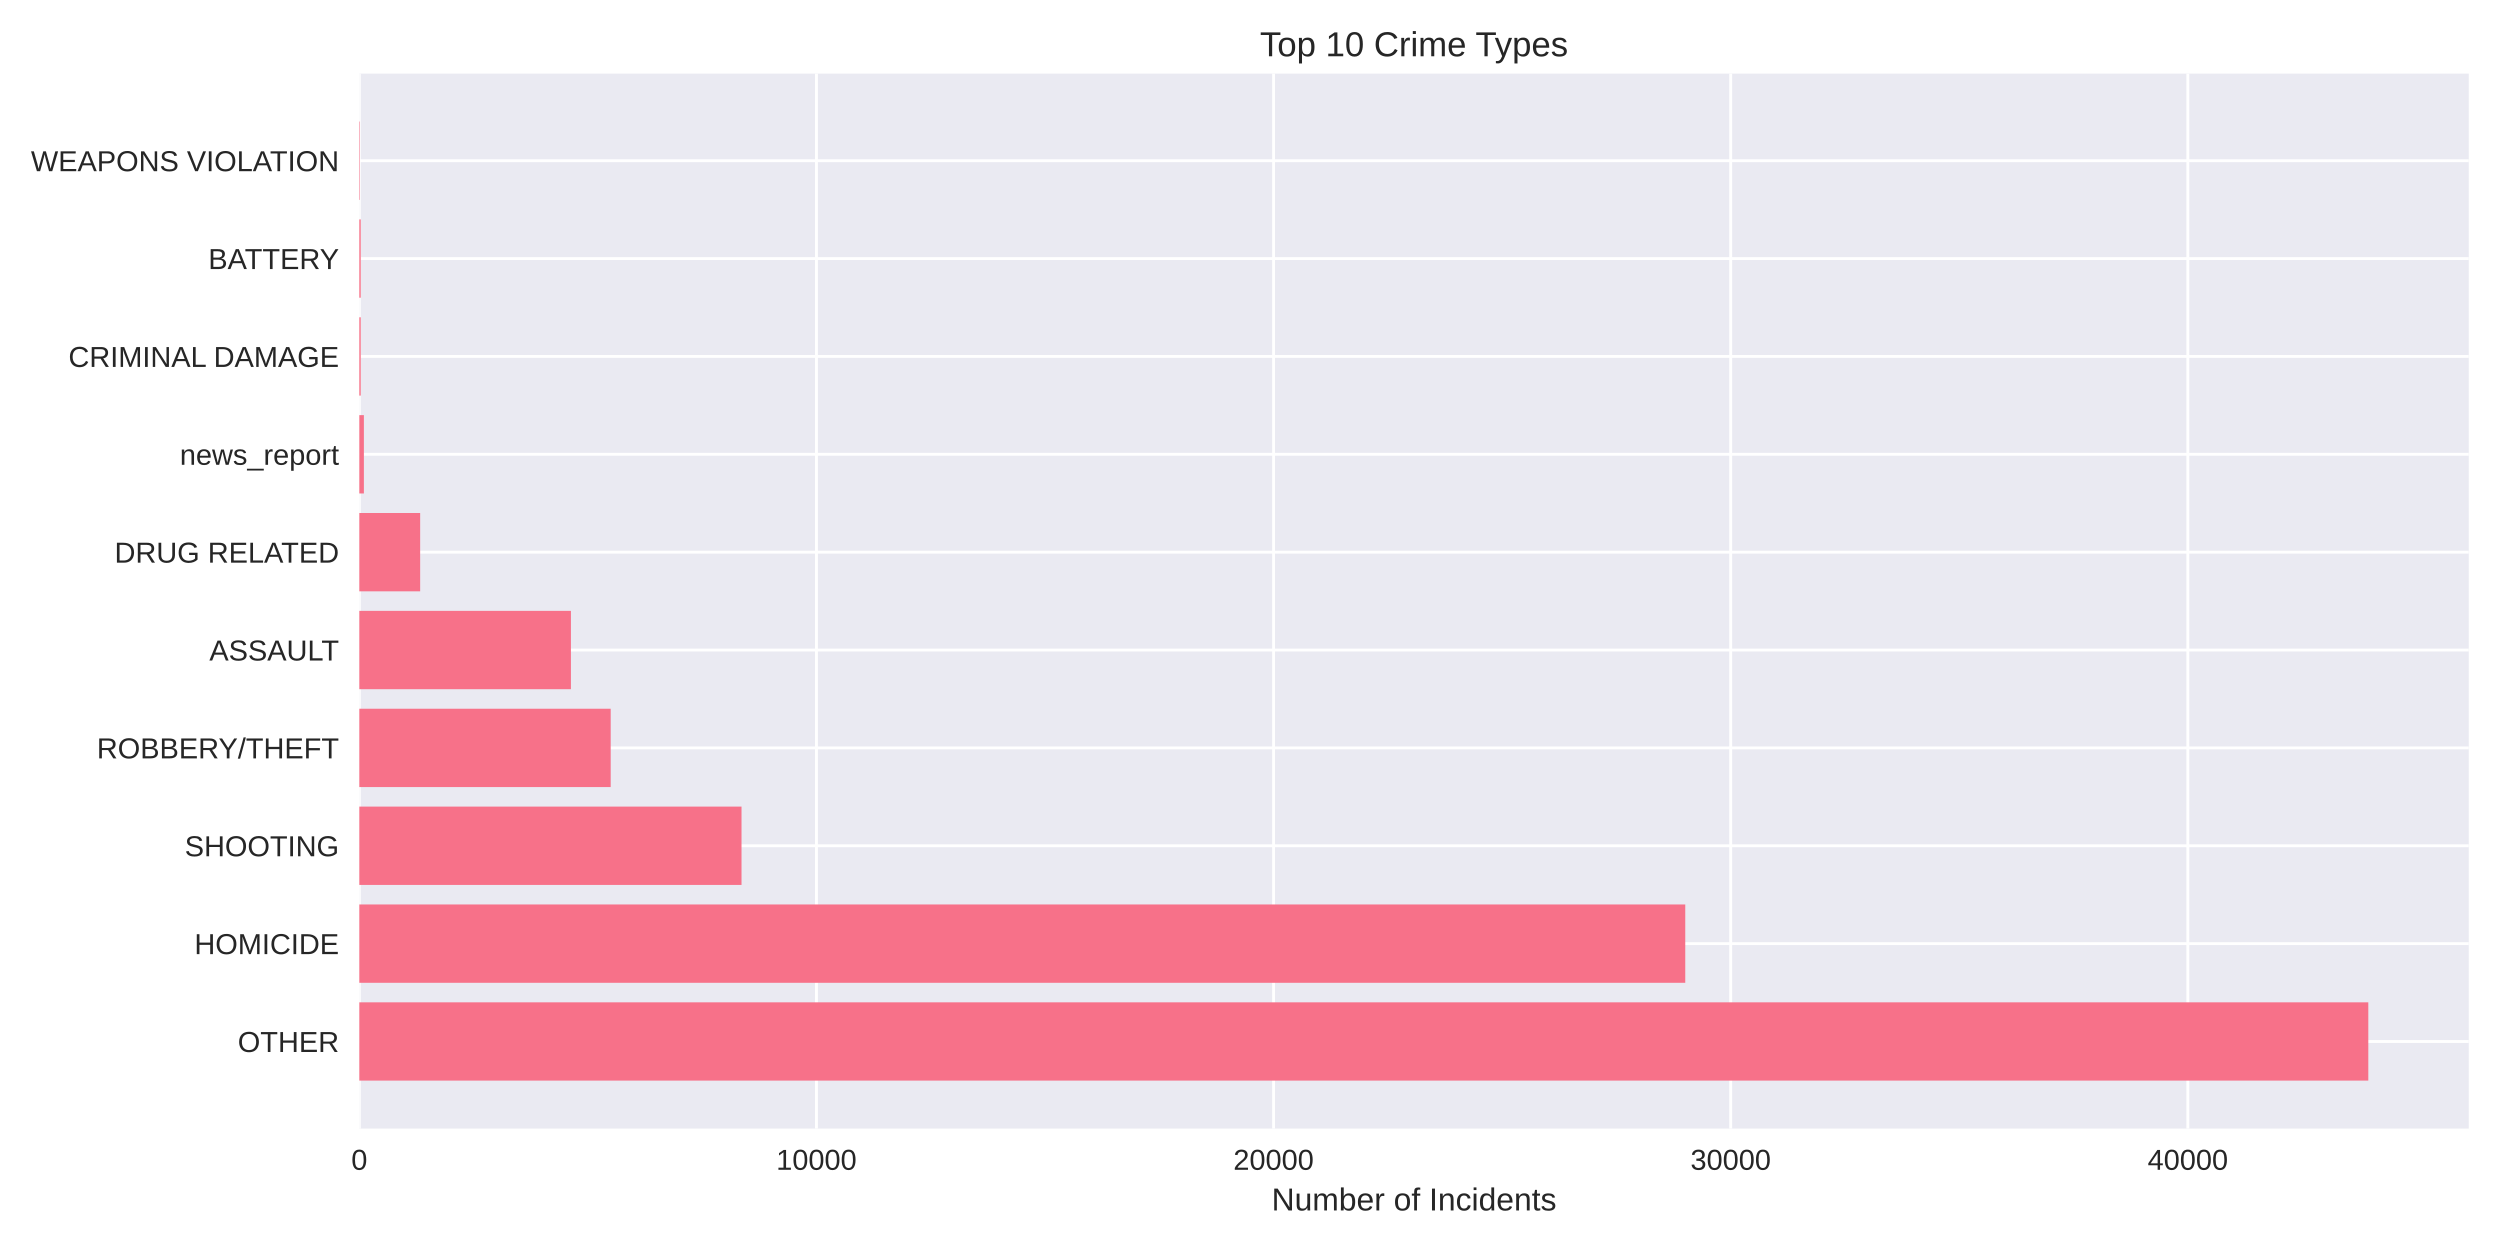
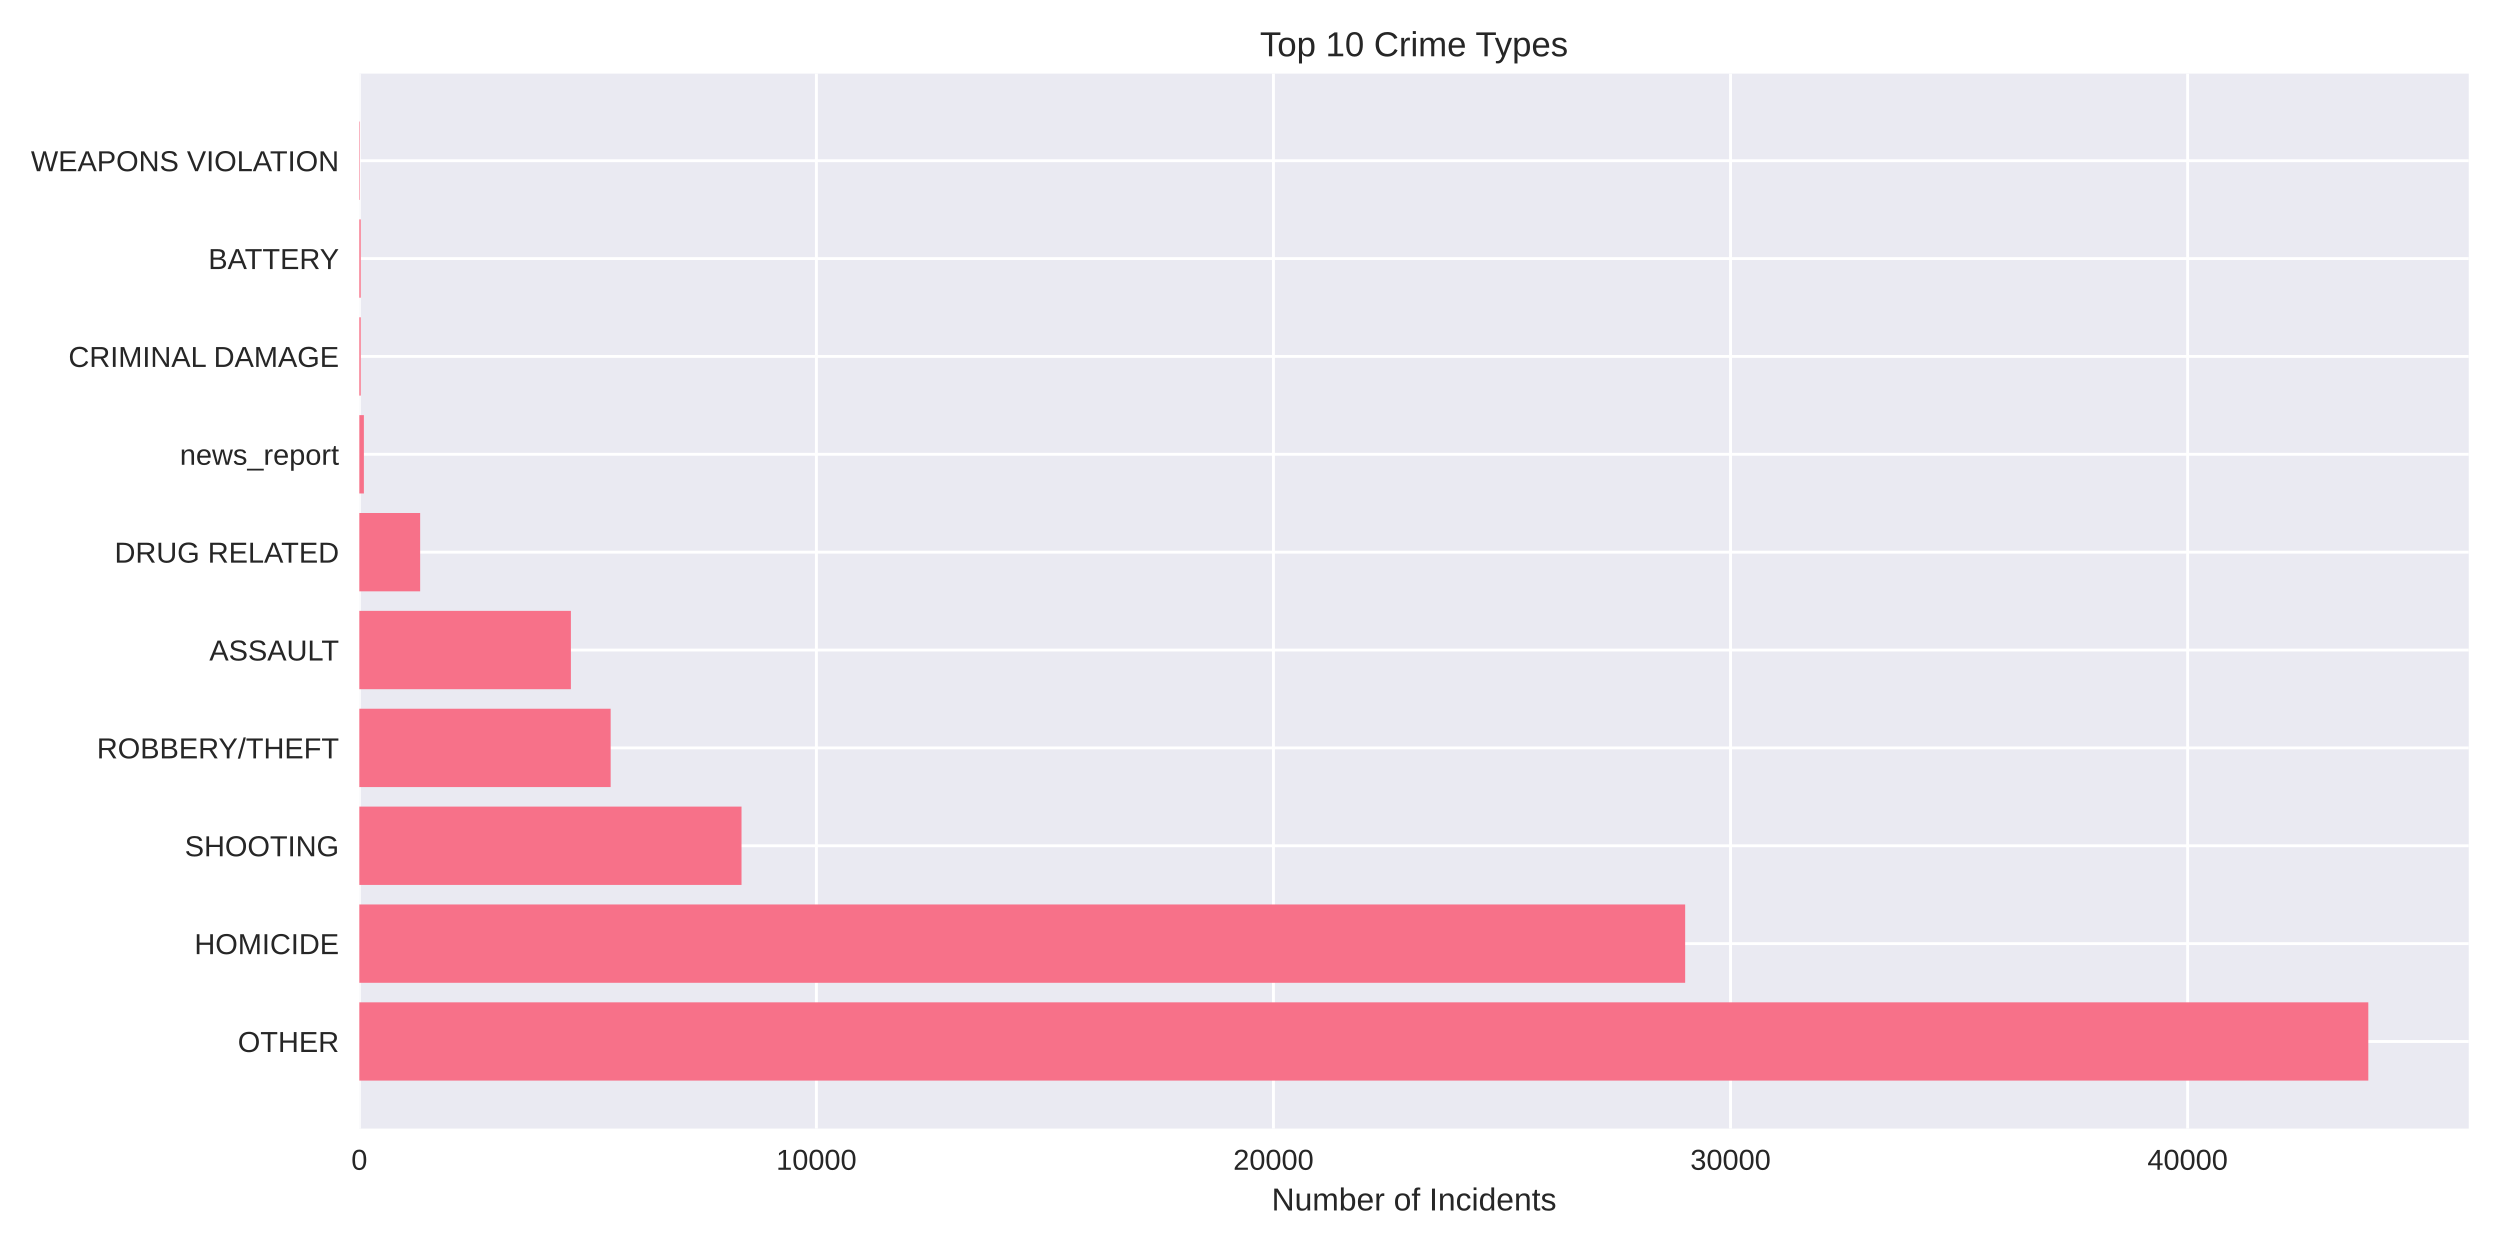
<svg xmlns="http://www.w3.org/2000/svg" width="864pt" height="432pt" viewBox="0 0 864 432" version="1.1">
  <defs>
    <style type="text/css">*{stroke-linejoin: round; stroke-linecap: butt}</style>
  </defs>
  <g id="figure_1">
    <g id="patch_1">
      <path d="M 0 432  L 864 432  L 864 0  L 0 0  z " style="fill: #ffffff" />
    </g>
    <g id="axes_1">
      <g id="patch_2">
        <path d="M 124.18 390.04  L 853.2 390.04  L 853.2 25.44  L 124.18 25.44  z " style="fill: #eaeaf2" />
      </g>
      <g id="matplotlib.axis_1">
        <g id="xtick_1">
          <g id="line2d_1">
-             <path d="M 124.18 390.04  L 124.18 25.44  " clip-path="url(#p8508ee8ab0)" style="fill: none; stroke: #ffffff; stroke-linecap: round" />
+             <path d="M 124.18 390.04  L 124.18 25.44  " clip-path="url(#p8df1140860)" style="fill: none; stroke: #ffffff; stroke-linecap: round" />
          </g>
          <g id="line2d_2" />
          <g id="text_1">
            <text style="fill: #262626; font: 10px 'Arial', 'Liberation Sans', 'DejaVu Sans', 'Bitstream Vera Sans', sans-serif; text-anchor: middle" x="124.18" y="404.287" transform="rotate(-0 124.18 404.2869)">0</text>
          </g>
        </g>
        <g id="xtick_2">
          <g id="line2d_3">
-             <path d="M 282.163 390.04  L 282.163 25.44  " clip-path="url(#p8508ee8ab0)" style="fill: none; stroke: #ffffff; stroke-linecap: round" />
+             <path d="M 282.145 390.04  L 282.145 25.44  " clip-path="url(#p8df1140860)" style="fill: none; stroke: #ffffff; stroke-linecap: round" />
          </g>
          <g id="line2d_4" />
          <g id="text_2">
-             <text style="fill: #262626; font: 10px 'Arial', 'Liberation Sans', 'DejaVu Sans', 'Bitstream Vera Sans', sans-serif; text-anchor: middle" x="282.163" y="404.287" transform="rotate(-0 282.1632 404.2869)">10000</text>
+             <text style="fill: #262626; font: 10px 'Arial', 'Liberation Sans', 'DejaVu Sans', 'Bitstream Vera Sans', sans-serif; text-anchor: middle" x="282.145" y="404.287" transform="rotate(-0 282.1453 404.2869)">10000</text>
          </g>
        </g>
        <g id="xtick_3">
          <g id="line2d_5">
-             <path d="M 440.146 390.04  L 440.146 25.44  " clip-path="url(#p8508ee8ab0)" style="fill: none; stroke: #ffffff; stroke-linecap: round" />
+             <path d="M 440.111 390.04  L 440.111 25.44  " clip-path="url(#p8df1140860)" style="fill: none; stroke: #ffffff; stroke-linecap: round" />
          </g>
          <g id="line2d_6" />
          <g id="text_3">
-             <text style="fill: #262626; font: 10px 'Arial', 'Liberation Sans', 'DejaVu Sans', 'Bitstream Vera Sans', sans-serif; text-anchor: middle" x="440.146" y="404.287" transform="rotate(-0 440.1465 404.2869)">20000</text>
+             <text style="fill: #262626; font: 10px 'Arial', 'Liberation Sans', 'DejaVu Sans', 'Bitstream Vera Sans', sans-serif; text-anchor: middle" x="440.111" y="404.287" transform="rotate(-0 440.1105 404.2869)">20000</text>
          </g>
        </g>
        <g id="xtick_4">
          <g id="line2d_7">
-             <path d="M 598.13 390.04  L 598.13 25.44  " clip-path="url(#p8508ee8ab0)" style="fill: none; stroke: #ffffff; stroke-linecap: round" />
+             <path d="M 598.076 390.04  L 598.076 25.44  " clip-path="url(#p8df1140860)" style="fill: none; stroke: #ffffff; stroke-linecap: round" />
          </g>
          <g id="line2d_8" />
          <g id="text_4">
-             <text style="fill: #262626; font: 10px 'Arial', 'Liberation Sans', 'DejaVu Sans', 'Bitstream Vera Sans', sans-serif; text-anchor: middle" x="598.13" y="404.287" transform="rotate(-0 598.1297 404.2869)">30000</text>
+             <text style="fill: #262626; font: 10px 'Arial', 'Liberation Sans', 'DejaVu Sans', 'Bitstream Vera Sans', sans-serif; text-anchor: middle" x="598.076" y="404.287" transform="rotate(-0 598.0758 404.2869)">30000</text>
          </g>
        </g>
        <g id="xtick_5">
          <g id="line2d_9">
-             <path d="M 756.113 390.04  L 756.113 25.44  " clip-path="url(#p8508ee8ab0)" style="fill: none; stroke: #ffffff; stroke-linecap: round" />
+             <path d="M 756.041 390.04  L 756.041 25.44  " clip-path="url(#p8df1140860)" style="fill: none; stroke: #ffffff; stroke-linecap: round" />
          </g>
          <g id="line2d_10" />
          <g id="text_5">
-             <text style="fill: #262626; font: 10px 'Arial', 'Liberation Sans', 'DejaVu Sans', 'Bitstream Vera Sans', sans-serif; text-anchor: middle" x="756.113" y="404.287" transform="rotate(-0 756.113 404.2869)">40000</text>
+             <text style="fill: #262626; font: 10px 'Arial', 'Liberation Sans', 'DejaVu Sans', 'Bitstream Vera Sans', sans-serif; text-anchor: middle" x="756.041" y="404.287" transform="rotate(-0 756.0411 404.2869)">40000</text>
          </g>
        </g>
        <g id="text_6">
          <text style="fill: #262626; font: 11px 'Arial', 'Liberation Sans', 'DejaVu Sans', 'Bitstream Vera Sans', sans-serif; text-anchor: middle" x="488.69" y="418.333" transform="rotate(-0 488.69 418.3334)">Number of Incidents</text>
        </g>
      </g>
      <g id="matplotlib.axis_2">
        <g id="ytick_1">
          <g id="line2d_11">
-             <path d="M 124.18 359.939  L 853.2 359.939  " clip-path="url(#p8508ee8ab0)" style="fill: none; stroke: #ffffff; stroke-linecap: round" />
+             <path d="M 124.18 359.939  L 853.2 359.939  " clip-path="url(#p8df1140860)" style="fill: none; stroke: #ffffff; stroke-linecap: round" />
          </g>
          <g id="line2d_12" />
          <g id="text_7">
            <text style="fill: #262626; font: 10px 'Arial', 'Liberation Sans', 'DejaVu Sans', 'Bitstream Vera Sans', sans-serif; text-anchor: end" x="117.18" y="363.562" transform="rotate(-0 117.18 363.562)">OTHER</text>
          </g>
        </g>
        <g id="ytick_2">
          <g id="line2d_13">
-             <path d="M 124.18 326.117  L 853.2 326.117  " clip-path="url(#p8508ee8ab0)" style="fill: none; stroke: #ffffff; stroke-linecap: round" />
+             <path d="M 124.18 326.117  L 853.2 326.117  " clip-path="url(#p8df1140860)" style="fill: none; stroke: #ffffff; stroke-linecap: round" />
          </g>
          <g id="line2d_14" />
          <g id="text_8">
            <text style="fill: #262626; font: 10px 'Arial', 'Liberation Sans', 'DejaVu Sans', 'Bitstream Vera Sans', sans-serif; text-anchor: end" x="117.18" y="329.74" transform="rotate(-0 117.18 329.7401)">HOMICIDE</text>
          </g>
        </g>
        <g id="ytick_3">
          <g id="line2d_15">
-             <path d="M 124.18 292.295  L 853.2 292.295  " clip-path="url(#p8508ee8ab0)" style="fill: none; stroke: #ffffff; stroke-linecap: round" />
+             <path d="M 124.18 292.295  L 853.2 292.295  " clip-path="url(#p8df1140860)" style="fill: none; stroke: #ffffff; stroke-linecap: round" />
          </g>
          <g id="line2d_16" />
          <g id="text_9">
            <text style="fill: #262626; font: 10px 'Arial', 'Liberation Sans', 'DejaVu Sans', 'Bitstream Vera Sans', sans-serif; text-anchor: end" x="117.18" y="295.918" transform="rotate(-0 117.18 295.9182)">SHOOTING</text>
          </g>
        </g>
        <g id="ytick_4">
          <g id="line2d_17">
-             <path d="M 124.18 258.473  L 853.2 258.473  " clip-path="url(#p8508ee8ab0)" style="fill: none; stroke: #ffffff; stroke-linecap: round" />
+             <path d="M 124.18 258.473  L 853.2 258.473  " clip-path="url(#p8df1140860)" style="fill: none; stroke: #ffffff; stroke-linecap: round" />
          </g>
          <g id="line2d_18" />
          <g id="text_10">
            <text style="fill: #262626; font: 10px 'Arial', 'Liberation Sans', 'DejaVu Sans', 'Bitstream Vera Sans', sans-serif; text-anchor: end" x="117.18" y="262.096" transform="rotate(-0 117.18 262.0963)">ROBBERY/THEFT</text>
          </g>
        </g>
        <g id="ytick_5">
          <g id="line2d_19">
-             <path d="M 124.18 224.651  L 853.2 224.651  " clip-path="url(#p8508ee8ab0)" style="fill: none; stroke: #ffffff; stroke-linecap: round" />
+             <path d="M 124.18 224.651  L 853.2 224.651  " clip-path="url(#p8df1140860)" style="fill: none; stroke: #ffffff; stroke-linecap: round" />
          </g>
          <g id="line2d_20" />
          <g id="text_11">
            <text style="fill: #262626; font: 10px 'Arial', 'Liberation Sans', 'DejaVu Sans', 'Bitstream Vera Sans', sans-serif; text-anchor: end" x="117.18" y="228.274" transform="rotate(-0 117.18 228.2744)">ASSAULT</text>
          </g>
        </g>
        <g id="ytick_6">
          <g id="line2d_21">
-             <path d="M 124.18 190.829  L 853.2 190.829  " clip-path="url(#p8508ee8ab0)" style="fill: none; stroke: #ffffff; stroke-linecap: round" />
+             <path d="M 124.18 190.829  L 853.2 190.829  " clip-path="url(#p8df1140860)" style="fill: none; stroke: #ffffff; stroke-linecap: round" />
          </g>
          <g id="line2d_22" />
          <g id="text_12">
            <text style="fill: #262626; font: 10px 'Arial', 'Liberation Sans', 'DejaVu Sans', 'Bitstream Vera Sans', sans-serif; text-anchor: end" x="117.18" y="194.452" transform="rotate(-0 117.18 194.4525)">DRUG RELATED</text>
          </g>
        </g>
        <g id="ytick_7">
          <g id="line2d_23">
-             <path d="M 124.18 157.007  L 853.2 157.007  " clip-path="url(#p8508ee8ab0)" style="fill: none; stroke: #ffffff; stroke-linecap: round" />
+             <path d="M 124.18 157.007  L 853.2 157.007  " clip-path="url(#p8df1140860)" style="fill: none; stroke: #ffffff; stroke-linecap: round" />
          </g>
          <g id="line2d_24" />
          <g id="text_13">
            <text style="fill: #262626; font: 10px 'Arial', 'Liberation Sans', 'DejaVu Sans', 'Bitstream Vera Sans', sans-serif; text-anchor: end" x="117.18" y="160.631" transform="rotate(-0 117.18 160.6306)">news_report</text>
          </g>
        </g>
        <g id="ytick_8">
          <g id="line2d_25">
-             <path d="M 124.18 123.185  L 853.2 123.185  " clip-path="url(#p8508ee8ab0)" style="fill: none; stroke: #ffffff; stroke-linecap: round" />
+             <path d="M 124.18 123.185  L 853.2 123.185  " clip-path="url(#p8df1140860)" style="fill: none; stroke: #ffffff; stroke-linecap: round" />
          </g>
          <g id="line2d_26" />
          <g id="text_14">
            <text style="fill: #262626; font: 10px 'Arial', 'Liberation Sans', 'DejaVu Sans', 'Bitstream Vera Sans', sans-serif; text-anchor: end" x="117.18" y="126.809" transform="rotate(-0 117.18 126.8087)">CRIMINAL DAMAGE</text>
          </g>
        </g>
        <g id="ytick_9">
          <g id="line2d_27">
-             <path d="M 124.18 89.363  L 853.2 89.363  " clip-path="url(#p8508ee8ab0)" style="fill: none; stroke: #ffffff; stroke-linecap: round" />
+             <path d="M 124.18 89.363  L 853.2 89.363  " clip-path="url(#p8df1140860)" style="fill: none; stroke: #ffffff; stroke-linecap: round" />
          </g>
          <g id="line2d_28" />
          <g id="text_15">
            <text style="fill: #262626; font: 10px 'Arial', 'Liberation Sans', 'DejaVu Sans', 'Bitstream Vera Sans', sans-serif; text-anchor: end" x="117.18" y="92.987" transform="rotate(-0 117.18 92.98681)">BATTERY</text>
          </g>
        </g>
        <g id="ytick_10">
          <g id="line2d_29">
-             <path d="M 124.18 55.541  L 853.2 55.541  " clip-path="url(#p8508ee8ab0)" style="fill: none; stroke: #ffffff; stroke-linecap: round" />
+             <path d="M 124.18 55.541  L 853.2 55.541  " clip-path="url(#p8df1140860)" style="fill: none; stroke: #ffffff; stroke-linecap: round" />
          </g>
          <g id="line2d_30" />
          <g id="text_16">
            <text style="fill: #262626; font: 10px 'Arial', 'Liberation Sans', 'DejaVu Sans', 'Bitstream Vera Sans', sans-serif; text-anchor: end" x="117.18" y="59.165" transform="rotate(-0 117.18 59.16492)">WEAPONS VIOLATION</text>
          </g>
        </g>
      </g>
      <g id="patch_3">
-         <path d="M 124.18 373.467  L 818.485 373.467  L 818.485 346.41  L 124.18 346.41  z " clip-path="url(#p8508ee8ab0)" style="fill: #f77189" />
+         <path d="M 124.18 373.467  L 818.485 373.467  L 818.485 346.41  L 124.18 346.41  z " clip-path="url(#p8df1140860)" style="fill: #f77189" />
      </g>
      <g id="patch_4">
-         <path d="M 124.18 339.645  L 582.426 339.645  L 582.426 312.588  L 124.18 312.588  z " clip-path="url(#p8508ee8ab0)" style="fill: #f77189" />
+         <path d="M 124.18 339.645  L 582.39 339.645  L 582.39 312.588  L 124.18 312.588  z " clip-path="url(#p8df1140860)" style="fill: #f77189" />
      </g>
      <g id="patch_5">
-         <path d="M 124.18 305.823  L 256.27 305.823  L 256.27 278.766  L 124.18 278.766  z " clip-path="url(#p8508ee8ab0)" style="fill: #f77189" />
+         <path d="M 124.18 305.823  L 256.271 305.823  L 256.271 278.766  L 124.18 278.766  z " clip-path="url(#p8df1140860)" style="fill: #f77189" />
      </g>
      <g id="patch_6">
-         <path d="M 124.18 272.002  L 211.055 272.002  L 211.055 244.944  L 124.18 244.944  z " clip-path="url(#p8508ee8ab0)" style="fill: #f77189" />
+         <path d="M 124.18 272.002  L 211.045 272.002  L 211.045 244.944  L 124.18 244.944  z " clip-path="url(#p8df1140860)" style="fill: #f77189" />
      </g>
      <g id="patch_7">
-         <path d="M 124.18 238.18  L 197.31 238.18  L 197.31 211.122  L 124.18 211.122  z " clip-path="url(#p8508ee8ab0)" style="fill: #f77189" />
+         <path d="M 124.18 238.18  L 197.302 238.18  L 197.302 211.122  L 124.18 211.122  z " clip-path="url(#p8df1140860)" style="fill: #f77189" />
      </g>
      <g id="patch_8">
-         <path d="M 124.18 204.358  L 145.208 204.358  L 145.208 177.3  L 124.18 177.3  z " clip-path="url(#p8508ee8ab0)" style="fill: #f77189" />
+         <path d="M 124.18 204.358  L 145.205 204.358  L 145.205 177.3  L 124.18 177.3  z " clip-path="url(#p8df1140860)" style="fill: #f77189" />
      </g>
      <g id="patch_9">
-         <path d="M 124.18 170.536  L 125.76 170.536  L 125.76 143.478  L 124.18 143.478  z " clip-path="url(#p8508ee8ab0)" style="fill: #f77189" />
+         <path d="M 124.18 170.536  L 125.76 170.536  L 125.76 143.478  L 124.18 143.478  z " clip-path="url(#p8df1140860)" style="fill: #f77189" />
      </g>
      <g id="patch_10">
-         <path d="M 124.18 136.714  L 124.67 136.714  L 124.67 109.657  L 124.18 109.657  z " clip-path="url(#p8508ee8ab0)" style="fill: #f77189" />
+         <path d="M 124.18 136.714  L 124.67 136.714  L 124.67 109.657  L 124.18 109.657  z " clip-path="url(#p8df1140860)" style="fill: #f77189" />
      </g>
      <g id="patch_11">
-         <path d="M 124.18 102.892  L 124.67 102.892  L 124.67 75.835  L 124.18 75.835  z " clip-path="url(#p8508ee8ab0)" style="fill: #f77189" />
+         <path d="M 124.18 102.892  L 124.67 102.892  L 124.67 75.835  L 124.18 75.835  z " clip-path="url(#p8df1140860)" style="fill: #f77189" />
      </g>
      <g id="patch_12">
-         <path d="M 124.18 69.07  L 124.354 69.07  L 124.354 42.013  L 124.18 42.013  z " clip-path="url(#p8508ee8ab0)" style="fill: #f77189" />
+         <path d="M 124.18 69.07  L 124.354 69.07  L 124.354 42.013  L 124.18 42.013  z " clip-path="url(#p8df1140860)" style="fill: #f77189" />
      </g>
      <g id="patch_13">
        <path d="M 124.18 390.04  L 124.18 25.44  " style="fill: none" />
      </g>
      <g id="patch_14">
        <path d="M 853.2 390.04  L 853.2 25.44  " style="fill: none" />
      </g>
      <g id="patch_15">
        <path d="M 124.18 390.04  L 853.2 390.04  " style="fill: none" />
      </g>
      <g id="patch_16">
        <path d="M 124.18 25.44  L 853.2 25.44  " style="fill: none" />
      </g>
      <g id="text_17">
        <text style="fill: #262626; font: 12px 'Arial', 'Liberation Sans', 'DejaVu Sans', 'Bitstream Vera Sans', sans-serif; text-anchor: middle" x="488.69" y="19.44" transform="rotate(-0 488.69 19.44)">Top 10 Crime Types</text>
      </g>
    </g>
  </g>
  <defs>
-     <clipPath id="p8508ee8ab0">
+     <clipPath id="p8df1140860">
      <rect x="124.18" y="25.44" width="729.02" height="364.6" />
    </clipPath>
  </defs>
</svg>
